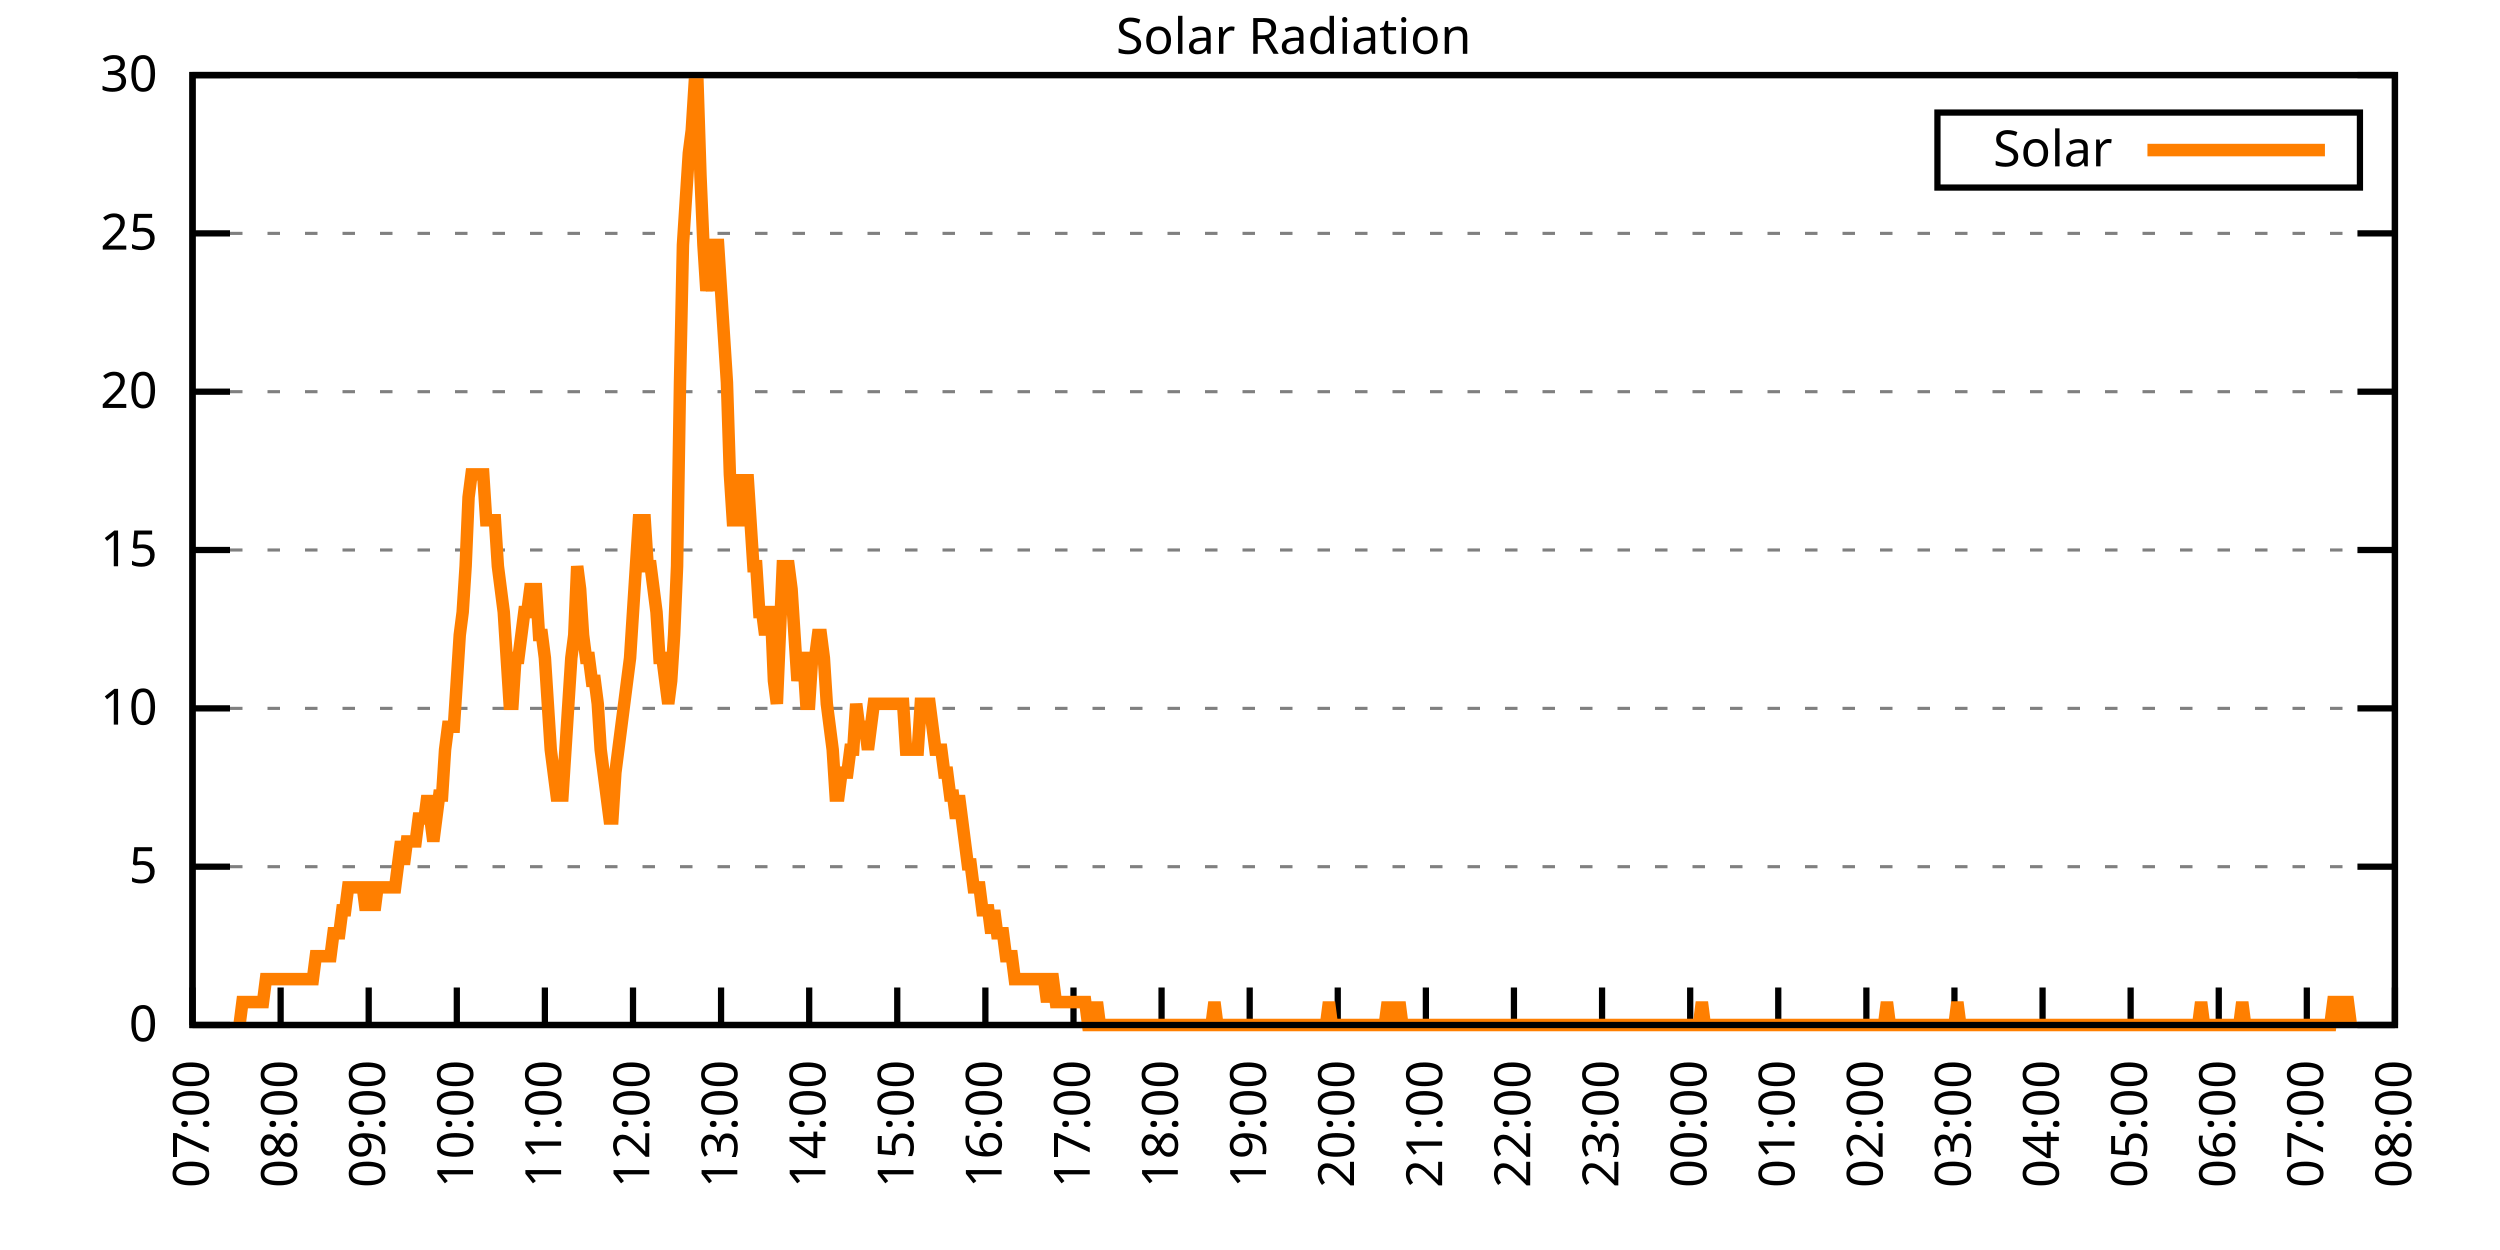
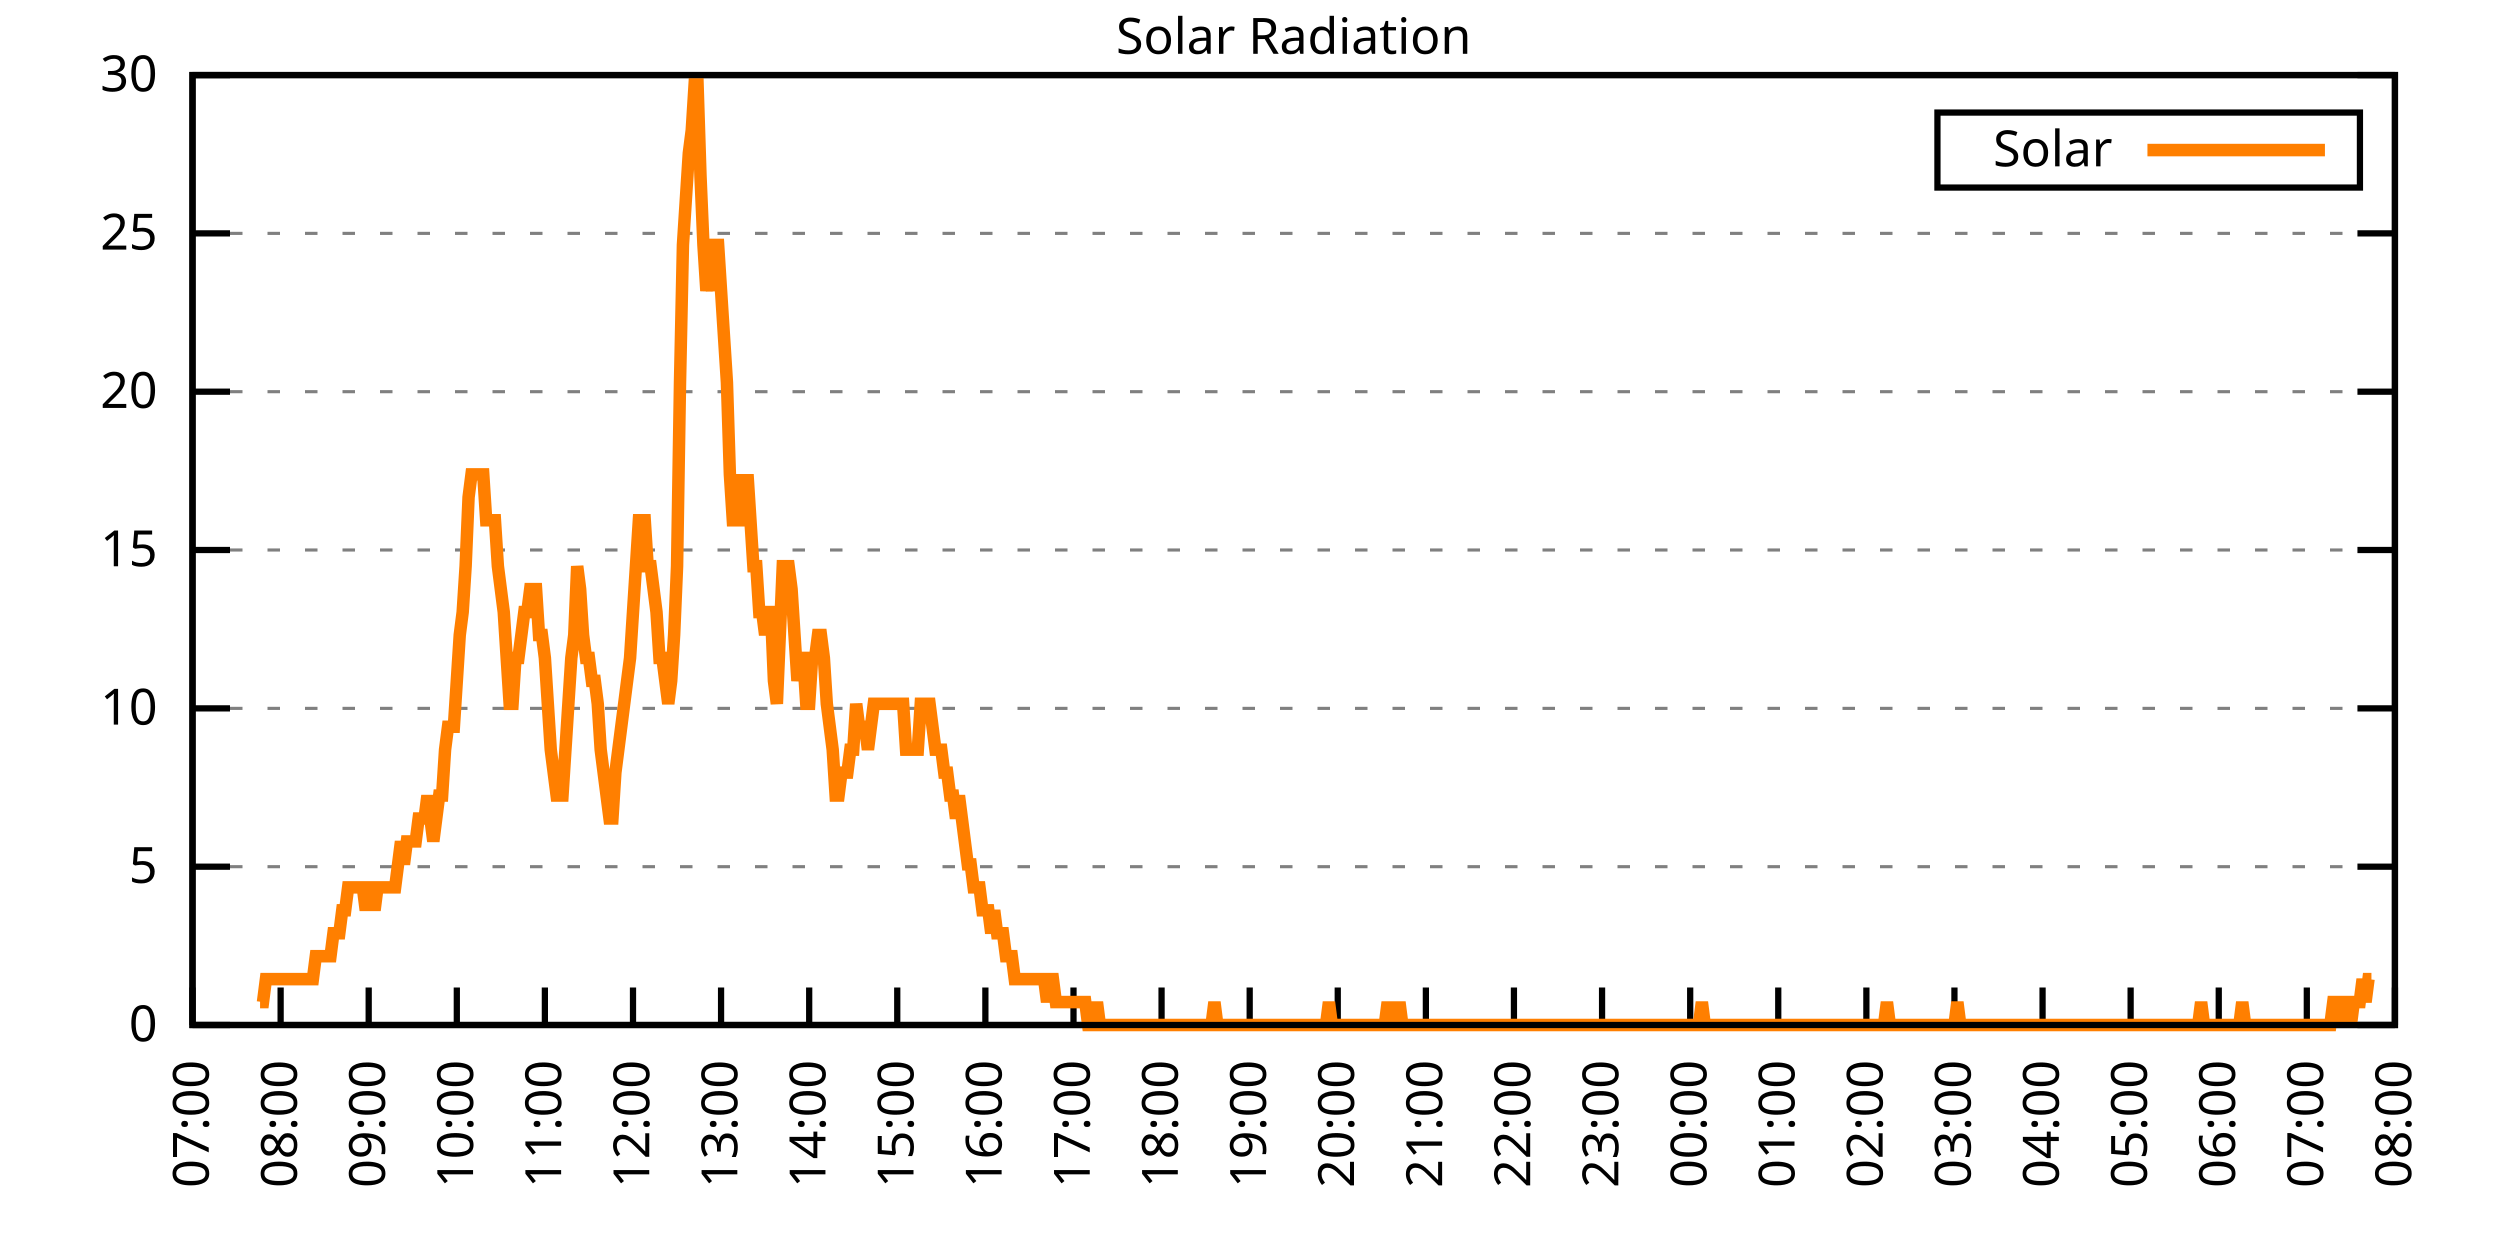
<svg xmlns="http://www.w3.org/2000/svg" xmlns:xlink="http://www.w3.org/1999/xlink" width="400" height="200" viewBox="0 0 400 200">
  <g id="gnuplot_canvas">
    <rect x="0" y="0" width="400" height="200" fill="none" />
    <defs>
      <circle id="gpDot" r="0.5" stroke-width="0.5" stroke="currentColor" />
      <path id="gpPt0" stroke-width="0.333" stroke="currentColor" d="M-1,0 h2 M0,-1 v2" />
      <path id="gpPt1" stroke-width="0.333" stroke="currentColor" d="M-1,-1 L1,1 M1,-1 L-1,1" />
      <path id="gpPt2" stroke-width="0.333" stroke="currentColor" d="M-1,0 L1,0 M0,-1 L0,1 M-1,-1 L1,1 M-1,1 L1,-1" />
      <rect id="gpPt3" stroke-width="0.333" stroke="currentColor" x="-1" y="-1" width="2" height="2" />
      <rect id="gpPt4" stroke-width="0.333" stroke="currentColor" fill="currentColor" x="-1" y="-1" width="2" height="2" />
      <circle id="gpPt5" stroke-width="0.333" stroke="currentColor" cx="0" cy="0" r="1" />
      <use xlink:href="#gpPt5" id="gpPt6" fill="currentColor" stroke="none" />
      <path id="gpPt7" stroke-width="0.333" stroke="currentColor" d="M0,-1.33 L-1.33,0.67 L1.33,0.67 z" />
      <use xlink:href="#gpPt7" id="gpPt8" fill="currentColor" stroke="none" />
      <use xlink:href="#gpPt7" id="gpPt9" stroke="currentColor" transform="rotate(180)" />
      <use xlink:href="#gpPt9" id="gpPt10" fill="currentColor" stroke="none" />
      <use xlink:href="#gpPt3" id="gpPt11" stroke="currentColor" transform="rotate(45)" />
      <use xlink:href="#gpPt11" id="gpPt12" fill="currentColor" stroke="none" />
      <path id="gpPt13" stroke-width="0.333" stroke="currentColor" d="M0,1.330 L1.265,0.411 L0.782,-1.067 L-0.782,-1.076 L-1.265,0.411 z" />
      <use xlink:href="#gpPt13" id="gpPt14" fill="currentColor" stroke="none" />
      <filter id="textbox" filterUnits="objectBoundingBox" x="0" y="0" height="1" width="1">
        <feFlood flood-color="white" flood-opacity="1" result="bgnd" />
        <feComposite in="SourceGraphic" in2="bgnd" operator="atop" />
      </filter>
      <filter id="greybox" filterUnits="objectBoundingBox" x="0" y="0" height="1" width="1">
        <feFlood flood-color="lightgrey" flood-opacity="1" result="grey" />
        <feComposite in="SourceGraphic" in2="grey" operator="atop" />
      </filter>
    </defs>
    <g fill="none" color="white" stroke="currentColor" stroke-width="1.00" stroke-linecap="butt" stroke-linejoin="miter">
</g>
    <g fill="none" color="black" stroke="currentColor" stroke-width="1.00" stroke-linecap="butt" stroke-linejoin="miter">
      <g stroke="none" shape-rendering="crispEdges">
        <polygon fill="rgb(255, 255, 255)" points="30.80,164.00 383.18,164.00 383.18,12.02 30.80,12.02 " />
      </g>
    </g>
    <g fill="none" color="black" stroke="currentColor" stroke-width="1.00" stroke-linecap="butt" stroke-linejoin="miter">
</g>
    <g fill="none" color="black" stroke="black" stroke-width="0.50" stroke-linecap="butt" stroke-linejoin="miter">
</g>
    <g fill="none" color="gray" stroke="currentColor" stroke-width="0.50" stroke-linecap="butt" stroke-linejoin="miter">
      <path stroke="gray" stroke-dasharray="2,4" class="gridline" d="M30.80,164.00 L383.19,164.00  " />
    </g>
    <g fill="none" color="gray" stroke="gray" stroke-width="1.00" stroke-linecap="butt" stroke-linejoin="miter">
</g>
    <g fill="none" color="black" stroke="currentColor" stroke-width="1.00" stroke-linecap="butt" stroke-linejoin="miter">
      <path stroke="black" d="M30.80,164.00 L36.80,164.00 M383.19,164.00 L377.19,164.00  " />
      <g transform="translate(25.20,166.60)" stroke="none" fill="black" font-family="Sans" font-size="8.00" text-anchor="end">
        <text>
          <tspan font-family="Sans"> 0</tspan>
        </text>
      </g>
    </g>
    <g fill="none" color="black" stroke="currentColor" stroke-width="1.00" stroke-linecap="butt" stroke-linejoin="miter">
</g>
    <g fill="none" color="black" stroke="black" stroke-width="0.50" stroke-linecap="butt" stroke-linejoin="miter">
</g>
    <g fill="none" color="gray" stroke="currentColor" stroke-width="0.50" stroke-linecap="butt" stroke-linejoin="miter">
      <path stroke="gray" stroke-dasharray="2,4" class="gridline" d="M30.80,138.67 L383.19,138.67  " />
    </g>
    <g fill="none" color="gray" stroke="gray" stroke-width="1.00" stroke-linecap="butt" stroke-linejoin="miter">
</g>
    <g fill="none" color="black" stroke="currentColor" stroke-width="1.00" stroke-linecap="butt" stroke-linejoin="miter">
      <path stroke="black" d="M30.80,138.67 L36.80,138.67 M383.19,138.67 L377.19,138.67  " />
      <g transform="translate(25.20,141.27)" stroke="none" fill="black" font-family="Sans" font-size="8.00" text-anchor="end">
        <text>
          <tspan font-family="Sans"> 5</tspan>
        </text>
      </g>
    </g>
    <g fill="none" color="black" stroke="currentColor" stroke-width="1.00" stroke-linecap="butt" stroke-linejoin="miter">
</g>
    <g fill="none" color="black" stroke="black" stroke-width="0.50" stroke-linecap="butt" stroke-linejoin="miter">
</g>
    <g fill="none" color="gray" stroke="currentColor" stroke-width="0.50" stroke-linecap="butt" stroke-linejoin="miter">
      <path stroke="gray" stroke-dasharray="2,4" class="gridline" d="M30.80,113.34 L383.19,113.34  " />
    </g>
    <g fill="none" color="gray" stroke="gray" stroke-width="1.00" stroke-linecap="butt" stroke-linejoin="miter">
</g>
    <g fill="none" color="black" stroke="currentColor" stroke-width="1.00" stroke-linecap="butt" stroke-linejoin="miter">
      <path stroke="black" d="M30.80,113.34 L36.80,113.34 M383.19,113.34 L377.19,113.34  " />
      <g transform="translate(25.20,115.94)" stroke="none" fill="black" font-family="Sans" font-size="8.00" text-anchor="end">
        <text>
          <tspan font-family="Sans"> 10</tspan>
        </text>
      </g>
    </g>
    <g fill="none" color="black" stroke="currentColor" stroke-width="1.00" stroke-linecap="butt" stroke-linejoin="miter">
</g>
    <g fill="none" color="black" stroke="black" stroke-width="0.50" stroke-linecap="butt" stroke-linejoin="miter">
</g>
    <g fill="none" color="gray" stroke="currentColor" stroke-width="0.50" stroke-linecap="butt" stroke-linejoin="miter">
      <path stroke="gray" stroke-dasharray="2,4" class="gridline" d="M30.80,88.00 L383.19,88.00  " />
    </g>
    <g fill="none" color="gray" stroke="gray" stroke-width="1.00" stroke-linecap="butt" stroke-linejoin="miter">
</g>
    <g fill="none" color="black" stroke="currentColor" stroke-width="1.00" stroke-linecap="butt" stroke-linejoin="miter">
      <path stroke="black" d="M30.80,88.00 L36.80,88.00 M383.19,88.00 L377.19,88.00  " />
      <g transform="translate(25.20,90.60)" stroke="none" fill="black" font-family="Sans" font-size="8.00" text-anchor="end">
        <text>
          <tspan font-family="Sans"> 15</tspan>
        </text>
      </g>
    </g>
    <g fill="none" color="black" stroke="currentColor" stroke-width="1.00" stroke-linecap="butt" stroke-linejoin="miter">
</g>
    <g fill="none" color="black" stroke="black" stroke-width="0.50" stroke-linecap="butt" stroke-linejoin="miter">
</g>
    <g fill="none" color="gray" stroke="currentColor" stroke-width="0.50" stroke-linecap="butt" stroke-linejoin="miter">
      <path stroke="gray" stroke-dasharray="2,4" class="gridline" d="M30.80,62.67 L383.19,62.67  " />
    </g>
    <g fill="none" color="gray" stroke="gray" stroke-width="1.00" stroke-linecap="butt" stroke-linejoin="miter">
</g>
    <g fill="none" color="black" stroke="currentColor" stroke-width="1.00" stroke-linecap="butt" stroke-linejoin="miter">
      <path stroke="black" d="M30.80,62.67 L36.80,62.67 M383.19,62.67 L377.19,62.67  " />
      <g transform="translate(25.20,65.27)" stroke="none" fill="black" font-family="Sans" font-size="8.00" text-anchor="end">
        <text>
          <tspan font-family="Sans"> 20</tspan>
        </text>
      </g>
    </g>
    <g fill="none" color="black" stroke="currentColor" stroke-width="1.00" stroke-linecap="butt" stroke-linejoin="miter">
</g>
    <g fill="none" color="black" stroke="black" stroke-width="0.50" stroke-linecap="butt" stroke-linejoin="miter">
</g>
    <g fill="none" color="gray" stroke="currentColor" stroke-width="0.50" stroke-linecap="butt" stroke-linejoin="miter">
      <path stroke="gray" stroke-dasharray="2,4" class="gridline" d="M30.80,37.34 L383.19,37.34  " />
    </g>
    <g fill="none" color="gray" stroke="gray" stroke-width="1.00" stroke-linecap="butt" stroke-linejoin="miter">
</g>
    <g fill="none" color="black" stroke="currentColor" stroke-width="1.00" stroke-linecap="butt" stroke-linejoin="miter">
      <path stroke="black" d="M30.80,37.34 L36.80,37.34 M383.19,37.34 L377.19,37.34  " />
      <g transform="translate(25.20,39.94)" stroke="none" fill="black" font-family="Sans" font-size="8.00" text-anchor="end">
        <text>
          <tspan font-family="Sans"> 25</tspan>
        </text>
      </g>
    </g>
    <g fill="none" color="black" stroke="currentColor" stroke-width="1.00" stroke-linecap="butt" stroke-linejoin="miter">
</g>
    <g fill="none" color="black" stroke="black" stroke-width="0.50" stroke-linecap="butt" stroke-linejoin="miter">
</g>
    <g fill="none" color="gray" stroke="currentColor" stroke-width="0.50" stroke-linecap="butt" stroke-linejoin="miter">
      <path stroke="gray" stroke-dasharray="2,4" class="gridline" d="M30.80,12.01 L383.19,12.01  " />
    </g>
    <g fill="none" color="gray" stroke="gray" stroke-width="1.00" stroke-linecap="butt" stroke-linejoin="miter">
</g>
    <g fill="none" color="black" stroke="currentColor" stroke-width="1.00" stroke-linecap="butt" stroke-linejoin="miter">
      <path stroke="black" d="M30.80,12.01 L36.80,12.01 M383.19,12.01 L377.19,12.01  " />
      <g transform="translate(25.20,14.61)" stroke="none" fill="black" font-family="Sans" font-size="8.00" text-anchor="end">
        <text>
          <tspan font-family="Sans"> 30</tspan>
        </text>
      </g>
    </g>
    <g fill="none" color="black" stroke="currentColor" stroke-width="1.00" stroke-linecap="butt" stroke-linejoin="miter">
      <path stroke="black" d="M30.80,164.00 L30.80,158.00  " />
      <g transform="translate(33.40,169.60) rotate(270.00)" stroke="none" fill="black" font-family="Sans" font-size="8.00" text-anchor="end">
        <text>
          <tspan font-family="Sans">07:00</tspan>
        </text>
      </g>
    </g>
    <g fill="none" color="black" stroke="currentColor" stroke-width="1.00" stroke-linecap="butt" stroke-linejoin="miter">
      <path stroke="black" d="M44.90,164.00 L44.90,158.00  " />
      <g transform="translate(47.50,169.60) rotate(270.00)" stroke="none" fill="black" font-family="Sans" font-size="8.00" text-anchor="end">
        <text>
          <tspan font-family="Sans">08:00</tspan>
        </text>
      </g>
    </g>
    <g fill="none" color="black" stroke="currentColor" stroke-width="1.00" stroke-linecap="butt" stroke-linejoin="miter">
      <path stroke="black" d="M58.99,164.00 L58.99,158.00  " />
      <g transform="translate(61.59,169.60) rotate(270.00)" stroke="none" fill="black" font-family="Sans" font-size="8.00" text-anchor="end">
        <text>
          <tspan font-family="Sans">09:00</tspan>
        </text>
      </g>
    </g>
    <g fill="none" color="black" stroke="currentColor" stroke-width="1.00" stroke-linecap="butt" stroke-linejoin="miter">
      <path stroke="black" d="M73.09,164.00 L73.09,158.00  " />
      <g transform="translate(75.69,169.60) rotate(270.00)" stroke="none" fill="black" font-family="Sans" font-size="8.00" text-anchor="end">
        <text>
          <tspan font-family="Sans">10:00</tspan>
        </text>
      </g>
    </g>
    <g fill="none" color="black" stroke="currentColor" stroke-width="1.00" stroke-linecap="butt" stroke-linejoin="miter">
      <path stroke="black" d="M87.18,164.00 L87.18,158.00  " />
      <g transform="translate(89.78,169.60) rotate(270.00)" stroke="none" fill="black" font-family="Sans" font-size="8.00" text-anchor="end">
        <text>
          <tspan font-family="Sans">11:00</tspan>
        </text>
      </g>
    </g>
    <g fill="none" color="black" stroke="currentColor" stroke-width="1.00" stroke-linecap="butt" stroke-linejoin="miter">
      <path stroke="black" d="M101.28,164.00 L101.28,158.00  " />
      <g transform="translate(103.88,169.60) rotate(270.00)" stroke="none" fill="black" font-family="Sans" font-size="8.00" text-anchor="end">
        <text>
          <tspan font-family="Sans">12:00</tspan>
        </text>
      </g>
    </g>
    <g fill="none" color="black" stroke="currentColor" stroke-width="1.00" stroke-linecap="butt" stroke-linejoin="miter">
      <path stroke="black" d="M115.37,164.00 L115.37,158.00  " />
      <g transform="translate(117.97,169.60) rotate(270.00)" stroke="none" fill="black" font-family="Sans" font-size="8.00" text-anchor="end">
        <text>
          <tspan font-family="Sans">13:00</tspan>
        </text>
      </g>
    </g>
    <g fill="none" color="black" stroke="currentColor" stroke-width="1.00" stroke-linecap="butt" stroke-linejoin="miter">
      <path stroke="black" d="M129.47,164.00 L129.47,158.00  " />
      <g transform="translate(132.07,169.60) rotate(270.00)" stroke="none" fill="black" font-family="Sans" font-size="8.00" text-anchor="end">
        <text>
          <tspan font-family="Sans">14:00</tspan>
        </text>
      </g>
    </g>
    <g fill="none" color="black" stroke="currentColor" stroke-width="1.00" stroke-linecap="butt" stroke-linejoin="miter">
      <path stroke="black" d="M143.56,164.00 L143.56,158.00  " />
      <g transform="translate(146.16,169.60) rotate(270.00)" stroke="none" fill="black" font-family="Sans" font-size="8.00" text-anchor="end">
        <text>
          <tspan font-family="Sans">15:00</tspan>
        </text>
      </g>
    </g>
    <g fill="none" color="black" stroke="currentColor" stroke-width="1.00" stroke-linecap="butt" stroke-linejoin="miter">
      <path stroke="black" d="M157.66,164.00 L157.66,158.00  " />
      <g transform="translate(160.26,169.60) rotate(270.00)" stroke="none" fill="black" font-family="Sans" font-size="8.00" text-anchor="end">
        <text>
          <tspan font-family="Sans">16:00</tspan>
        </text>
      </g>
    </g>
    <g fill="none" color="black" stroke="currentColor" stroke-width="1.00" stroke-linecap="butt" stroke-linejoin="miter">
      <path stroke="black" d="M171.76,164.00 L171.76,158.00  " />
      <g transform="translate(174.36,169.60) rotate(270.00)" stroke="none" fill="black" font-family="Sans" font-size="8.00" text-anchor="end">
        <text>
          <tspan font-family="Sans">17:00</tspan>
        </text>
      </g>
    </g>
    <g fill="none" color="black" stroke="currentColor" stroke-width="1.00" stroke-linecap="butt" stroke-linejoin="miter">
      <path stroke="black" d="M185.85,164.00 L185.85,158.00  " />
      <g transform="translate(188.45,169.60) rotate(270.00)" stroke="none" fill="black" font-family="Sans" font-size="8.00" text-anchor="end">
        <text>
          <tspan font-family="Sans">18:00</tspan>
        </text>
      </g>
    </g>
    <g fill="none" color="black" stroke="currentColor" stroke-width="1.00" stroke-linecap="butt" stroke-linejoin="miter">
      <path stroke="black" d="M199.95,164.00 L199.95,158.00  " />
      <g transform="translate(202.55,169.60) rotate(270.00)" stroke="none" fill="black" font-family="Sans" font-size="8.00" text-anchor="end">
        <text>
          <tspan font-family="Sans">19:00</tspan>
        </text>
      </g>
    </g>
    <g fill="none" color="black" stroke="currentColor" stroke-width="1.00" stroke-linecap="butt" stroke-linejoin="miter">
      <path stroke="black" d="M214.04,164.00 L214.04,158.00  " />
      <g transform="translate(216.64,169.60) rotate(270.00)" stroke="none" fill="black" font-family="Sans" font-size="8.00" text-anchor="end">
        <text>
          <tspan font-family="Sans">20:00</tspan>
        </text>
      </g>
    </g>
    <g fill="none" color="black" stroke="currentColor" stroke-width="1.00" stroke-linecap="butt" stroke-linejoin="miter">
      <path stroke="black" d="M228.14,164.00 L228.14,158.00  " />
      <g transform="translate(230.74,169.60) rotate(270.00)" stroke="none" fill="black" font-family="Sans" font-size="8.00" text-anchor="end">
        <text>
          <tspan font-family="Sans">21:00</tspan>
        </text>
      </g>
    </g>
    <g fill="none" color="black" stroke="currentColor" stroke-width="1.00" stroke-linecap="butt" stroke-linejoin="miter">
      <path stroke="black" d="M242.23,164.00 L242.23,158.00  " />
      <g transform="translate(244.83,169.60) rotate(270.00)" stroke="none" fill="black" font-family="Sans" font-size="8.00" text-anchor="end">
        <text>
          <tspan font-family="Sans">22:00</tspan>
        </text>
      </g>
    </g>
    <g fill="none" color="black" stroke="currentColor" stroke-width="1.00" stroke-linecap="butt" stroke-linejoin="miter">
      <path stroke="black" d="M256.33,164.00 L256.33,158.00  " />
      <g transform="translate(258.93,169.60) rotate(270.00)" stroke="none" fill="black" font-family="Sans" font-size="8.00" text-anchor="end">
        <text>
          <tspan font-family="Sans">23:00</tspan>
        </text>
      </g>
    </g>
    <g fill="none" color="black" stroke="currentColor" stroke-width="1.00" stroke-linecap="butt" stroke-linejoin="miter">
      <path stroke="black" d="M270.43,164.00 L270.43,158.00  " />
      <g transform="translate(273.03,169.60) rotate(270.00)" stroke="none" fill="black" font-family="Sans" font-size="8.00" text-anchor="end">
        <text>
          <tspan font-family="Sans">00:00</tspan>
        </text>
      </g>
    </g>
    <g fill="none" color="black" stroke="currentColor" stroke-width="1.00" stroke-linecap="butt" stroke-linejoin="miter">
      <path stroke="black" d="M284.52,164.00 L284.52,158.00  " />
      <g transform="translate(287.12,169.60) rotate(270.00)" stroke="none" fill="black" font-family="Sans" font-size="8.00" text-anchor="end">
        <text>
          <tspan font-family="Sans">01:00</tspan>
        </text>
      </g>
    </g>
    <g fill="none" color="black" stroke="currentColor" stroke-width="1.00" stroke-linecap="butt" stroke-linejoin="miter">
      <path stroke="black" d="M298.62,164.00 L298.62,158.00  " />
      <g transform="translate(301.22,169.60) rotate(270.00)" stroke="none" fill="black" font-family="Sans" font-size="8.00" text-anchor="end">
        <text>
          <tspan font-family="Sans">02:00</tspan>
        </text>
      </g>
    </g>
    <g fill="none" color="black" stroke="currentColor" stroke-width="1.00" stroke-linecap="butt" stroke-linejoin="miter">
      <path stroke="black" d="M312.71,164.00 L312.71,158.00  " />
      <g transform="translate(315.31,169.60) rotate(270.00)" stroke="none" fill="black" font-family="Sans" font-size="8.00" text-anchor="end">
        <text>
          <tspan font-family="Sans">03:00</tspan>
        </text>
      </g>
    </g>
    <g fill="none" color="black" stroke="currentColor" stroke-width="1.00" stroke-linecap="butt" stroke-linejoin="miter">
      <path stroke="black" d="M326.81,164.00 L326.81,158.00  " />
      <g transform="translate(329.41,169.60) rotate(270.00)" stroke="none" fill="black" font-family="Sans" font-size="8.00" text-anchor="end">
        <text>
          <tspan font-family="Sans">04:00</tspan>
        </text>
      </g>
    </g>
    <g fill="none" color="black" stroke="currentColor" stroke-width="1.00" stroke-linecap="butt" stroke-linejoin="miter">
      <path stroke="black" d="M340.90,164.00 L340.90,158.00  " />
      <g transform="translate(343.50,169.60) rotate(270.00)" stroke="none" fill="black" font-family="Sans" font-size="8.00" text-anchor="end">
        <text>
          <tspan font-family="Sans">05:00</tspan>
        </text>
      </g>
    </g>
    <g fill="none" color="black" stroke="currentColor" stroke-width="1.00" stroke-linecap="butt" stroke-linejoin="miter">
      <path stroke="black" d="M355.00,164.00 L355.00,158.00  " />
      <g transform="translate(357.60,169.60) rotate(270.00)" stroke="none" fill="black" font-family="Sans" font-size="8.00" text-anchor="end">
        <text>
          <tspan font-family="Sans">06:00</tspan>
        </text>
      </g>
    </g>
    <g fill="none" color="black" stroke="currentColor" stroke-width="1.00" stroke-linecap="butt" stroke-linejoin="miter">
      <path stroke="black" d="M369.09,164.00 L369.09,158.00  " />
      <g transform="translate(371.69,169.60) rotate(270.00)" stroke="none" fill="black" font-family="Sans" font-size="8.00" text-anchor="end">
        <text>
          <tspan font-family="Sans">07:00</tspan>
        </text>
      </g>
    </g>
    <g fill="none" color="black" stroke="currentColor" stroke-width="1.00" stroke-linecap="butt" stroke-linejoin="miter">
      <path stroke="black" d="M383.19,164.00 L383.19,158.00  " />
      <g transform="translate(385.79,169.60) rotate(270.00)" stroke="none" fill="black" font-family="Sans" font-size="8.00" text-anchor="end">
        <text>
          <tspan font-family="Sans">08:00</tspan>
        </text>
      </g>
    </g>
    <g fill="none" color="black" stroke="currentColor" stroke-width="1.00" stroke-linecap="butt" stroke-linejoin="miter">
</g>
    <g fill="none" color="black" stroke="currentColor" stroke-width="1.00" stroke-linecap="butt" stroke-linejoin="miter">
      <path stroke="black" d="M30.80,12.01 L30.80,164.00 L383.19,164.00 L383.19,12.01 L30.80,12.01 Z  " />
    </g>
    <g fill="none" color="black" stroke="currentColor" stroke-width="1.00" stroke-linecap="butt" stroke-linejoin="miter">
</g>
    <g fill="none" color="black" stroke="currentColor" stroke-width="1.00" stroke-linecap="butt" stroke-linejoin="miter">
      <path stroke="black" d="M309.99,30.01 L309.99,18.01 L377.59,18.01 L377.59,30.01 L309.99,30.01 Z  " />
    </g>
    <g id="Solar_Radiation_plot_1">
      <g fill="none" color="white" stroke="black" stroke-width="2.00" stroke-linecap="butt" stroke-linejoin="miter">
</g>
      <g fill="none" color="black" stroke="currentColor" stroke-width="2.00" stroke-linecap="butt" stroke-linejoin="miter">
        <g transform="translate(337.99,26.61)" stroke="none" fill="black" font-family="Sans" font-size="8.00" text-anchor="end">
          <text>
            <tspan font-family="Sans">Solar</tspan>
          </text>
        </g>
      </g>
      <g fill="none" color="black" stroke="currentColor" stroke-width="2.00" stroke-linecap="butt" stroke-linejoin="miter">
-         <path stroke="rgb(255, 127,   0)" d="M343.59,24.01 L371.99,24.01 M38.32,164.00 L38.79,160.33 L39.26,160.33 L39.73,160.33 L40.20,160.33 L40.67,160.33   L41.14,160.33 L41.61,160.33 L42.08,160.33 L42.55,156.66 L43.02,156.66 L43.49,156.66 L43.96,156.66 L44.43,156.66   L44.90,156.66 L45.37,156.66 L45.84,156.66 L46.31,156.66 L46.78,156.66 L47.24,156.66 L47.71,156.66 L48.18,156.66   L48.65,156.66 L49.12,156.66 L49.59,156.66 L50.06,156.66 L50.53,152.99 L51.00,152.99 L51.47,152.99 L51.94,152.99   L52.41,152.99 L52.88,152.99 L53.35,149.32 L53.82,149.32 L54.29,149.32 L54.76,145.65 L55.23,145.65 L55.70,141.98   L56.17,141.98 L56.64,141.98 L57.11,141.98 L57.58,141.98 L58.05,141.98 L58.52,145.65 L58.99,141.98 L59.46,141.98   L59.93,145.65 L60.40,141.98 L60.87,141.98 L61.34,141.98 L61.81,141.98 L62.28,141.98 L62.75,141.98 L63.22,141.98   L63.69,138.30 L64.16,134.63 L64.63,138.30 L65.10,134.63 L65.57,134.63 L66.04,134.63 L66.51,134.63 L66.98,130.96   L67.45,130.96 L67.92,130.96 L68.39,127.29 L68.86,130.96 L69.33,134.63 L69.80,130.96 L70.27,127.29 L70.74,127.29   L71.21,119.95 L71.68,116.28 L72.15,116.28 L72.62,116.28 L73.09,108.94 L73.56,101.60 L74.03,97.93 L74.50,90.59   L74.97,79.57 L75.44,75.90 L75.91,75.90 L76.38,75.90 L76.85,75.90 L77.32,75.90 L77.79,83.24 L78.26,83.24   L78.73,83.24 L79.19,83.24 L79.66,90.59 L80.13,94.26 L80.60,97.93 L81.07,105.27 L81.54,112.61 L82.01,112.61   L82.48,105.27 L82.95,105.27 L83.42,101.60 L83.89,97.93 L84.36,97.93 L84.83,94.26 L85.30,94.26 L85.77,94.26   L86.24,101.60 L86.71,101.60 L87.18,105.27 L87.65,112.61 L88.12,119.95 L88.59,123.62 L89.06,127.29 L89.53,127.29   L90.00,127.29 L90.47,119.95 L90.94,112.61 L91.41,105.27 L91.88,101.60 L92.35,90.59 L92.82,94.26 L93.29,101.60   L93.76,105.27 L94.23,105.27 L94.70,108.94 L95.17,108.94 L95.64,112.61 L96.11,119.95 L96.58,123.62 L97.05,127.29   L97.52,130.96 L97.99,130.96 L98.46,123.62 L98.93,119.95 L99.40,116.28 L99.87,112.61 L100.34,108.94 L100.81,105.27   L101.28,97.93 L101.75,90.59 L102.22,83.24 L102.69,83.24 L103.16,83.24 L103.63,90.59 L104.10,90.59 L104.57,94.26   L105.04,97.93 L105.51,105.27 L105.98,105.27 L106.45,108.94 L106.92,112.61 L107.39,108.94 L107.86,101.60 L108.33,90.59   L108.80,61.22 L109.27,39.19 L109.74,31.85 L110.21,24.51 L110.68,20.84 L111.14,13.50 L111.61,13.50 L112.08,28.18   L112.55,39.19 L113.02,46.54 L113.49,42.87 L113.96,46.54 L114.43,39.19 L114.90,39.19 L115.37,46.54 L115.84,53.88   L116.31,61.22 L116.78,75.90 L117.25,83.24 L117.72,83.24 L118.19,83.24 L118.66,75.90 L119.13,83.24 L119.60,75.90   L120.07,83.24 L120.54,90.59 L121.01,90.59 L121.48,97.93 L121.95,97.93 L122.42,101.60 L122.89,97.93 L123.36,97.93   L123.83,108.94 L124.30,112.61 L124.77,101.60 L125.24,90.59 L125.71,90.59 L126.18,90.59 L126.65,94.26 L127.12,101.60   L127.59,108.94 L128.06,105.27 L128.53,105.27 L129.00,112.61 L129.47,112.61 L129.94,105.27 L130.41,105.27 L130.88,101.60   L131.35,101.60 L131.82,105.27 L132.29,112.61 L132.76,116.28 L133.23,119.95 L133.70,127.29 L134.17,127.29 L134.64,123.62   L135.11,123.62 L135.58,123.62 L136.05,119.95 L136.52,119.95 L136.99,112.61 L137.46,116.28 L137.93,116.28 L138.40,116.28   L138.87,119.95 L139.34,116.28 L139.81,112.61 L140.28,112.61 L140.75,112.61 L141.22,112.61 L141.69,112.61 L142.16,112.61   L142.63,112.61 L143.09,112.61 L143.56,112.61 L144.03,112.61 L144.50,112.61 L144.97,119.95 L145.44,119.95 L145.91,119.95   L146.38,119.95 L146.85,119.95 L147.32,112.61 L147.79,112.61 L148.26,112.61 L148.73,112.61 L149.20,116.28 L149.67,119.95   L150.14,119.95 L150.61,119.95 L151.08,123.62 L151.55,123.62 L152.02,127.29 L152.49,127.29 L152.96,130.96 L153.43,127.29   L153.90,130.96 L154.37,134.63 L154.84,138.30 L155.31,138.30 L155.78,141.98 L156.25,141.98 L156.72,141.98 L157.19,145.65   L157.66,145.65 L158.13,145.65 L158.60,149.32 L159.07,145.65 L159.54,149.32 L160.01,149.32 L160.48,149.32 L160.95,152.99   L161.42,152.99 L161.89,152.99 L162.36,156.66 L162.83,156.66 L163.30,156.66 L163.77,156.66 L164.24,156.66 L164.71,156.66   L165.18,156.66 L165.65,156.66 L166.12,156.66 L166.59,156.66 L167.06,156.66 L167.53,160.33 L168.00,156.66 L168.47,156.66   L168.94,160.33 L169.41,160.33 L169.88,160.33 L170.35,160.33 L170.82,160.33 L171.29,160.33 L171.76,160.33 L172.23,160.33   L172.70,160.33 L173.17,160.33 L173.64,160.33 L174.11,164.00 L174.58,164.00 L175.04,164.00 L175.51,160.33 L175.98,164.00   L176.45,164.00 L176.92,164.00 L177.39,164.00 L177.86,164.00 L178.33,164.00 L178.80,164.00 L179.27,164.00 L179.74,164.00   L180.21,164.00 L180.68,164.00 L181.15,164.00 L181.62,164.00 L182.09,164.00 L182.56,164.00 L183.03,164.00 L183.50,164.00   L183.97,164.00 L184.44,164.00 L184.91,164.00 L185.38,164.00 L185.85,164.00 L186.32,164.00 L186.79,164.00 L187.26,164.00   L187.73,164.00 L188.20,164.00 L188.67,164.00 L189.14,164.00 L189.61,164.00 L190.08,164.00 L190.55,164.00 L191.02,164.00   L191.49,164.00 L191.96,164.00 L192.43,164.00 L192.90,164.00 L193.37,164.00 L193.84,164.00 L194.31,160.33 L194.78,164.00   L195.25,164.00 L195.72,164.00 L196.19,164.00 L196.66,164.00 L197.13,164.00 L197.60,164.00 L198.07,164.00 L198.54,164.00   L199.01,164.00 L199.48,164.00 L199.95,164.00 L200.42,164.00 L200.89,164.00 L201.36,164.00 L201.83,164.00 L202.30,164.00   L202.77,164.00 L203.24,164.00 L203.71,164.00 L204.18,164.00 L204.65,164.00 L205.12,164.00 L205.59,164.00 L206.06,164.00   L206.53,164.00 L207.00,164.00 L207.46,164.00 L207.93,164.00 L208.40,164.00 L208.87,164.00 L209.34,164.00 L209.81,164.00   L210.28,164.00 L210.75,164.00 L211.22,164.00 L211.69,164.00 L212.16,164.00 L212.63,160.33 L213.10,164.00 L213.57,164.00   L214.04,164.00 L214.51,164.00 L214.98,164.00 L215.45,164.00 L215.92,164.00 L216.39,164.00 L216.86,164.00 L217.33,164.00   L217.80,164.00 L218.27,164.00 L218.74,164.00 L219.21,164.00 L219.68,164.00 L220.15,164.00 L220.62,164.00 L221.09,164.00   L221.56,164.00 L222.03,160.33 L222.50,164.00 L222.97,164.00 L223.44,164.00 L223.91,160.33 L224.38,164.00 L224.85,164.00   L225.32,164.00 L225.79,164.00 L226.26,164.00 L226.73,164.00 L227.20,164.00 L227.67,164.00 L228.14,164.00 L228.61,164.00   L229.08,164.00 L229.55,164.00 L230.02,164.00 L230.49,164.00 L230.96,164.00 L231.43,164.00 L231.90,164.00 L232.37,164.00   L232.84,164.00 L233.31,164.00 L233.78,164.00 L234.25,164.00 L234.72,164.00 L235.19,164.00 L235.66,164.00 L236.13,164.00   L236.60,164.00 L237.07,164.00 L237.54,164.00 L238.01,164.00 L238.48,164.00 L238.95,164.00 L239.41,164.00 L239.88,164.00   L240.35,164.00 L240.82,164.00 L241.29,164.00 L241.76,164.00 L242.23,164.00 L242.70,164.00 L243.17,164.00 L243.64,164.00   L244.11,164.00 L244.58,164.00 L245.05,164.00 L245.52,164.00 L245.99,164.00 L246.46,164.00 L246.93,164.00 L247.40,164.00   L247.87,164.00 L248.34,164.00 L248.81,164.00 L249.28,164.00 L249.75,164.00 L250.22,164.00 L250.69,164.00 L251.16,164.00   L251.63,164.00 L252.10,164.00 L252.57,164.00 L253.04,164.00 L253.51,164.00 L253.98,164.00 L254.45,164.00 L254.92,164.00   L255.39,164.00 L255.86,164.00 L256.33,164.00 L256.80,164.00 L257.27,164.00 L257.74,164.00 L258.21,164.00 L258.68,164.00   L259.15,164.00 L259.62,164.00 L260.09,164.00 L260.56,164.00 L261.03,164.00 L261.50,164.00 L261.97,164.00 L262.44,164.00   L262.91,164.00 L263.38,164.00 L263.85,164.00 L264.32,164.00 L264.79,164.00 L265.26,164.00 L265.73,164.00 L266.20,164.00   L266.67,164.00 L267.14,164.00 L267.61,164.00 L268.08,164.00 L268.55,164.00 L269.02,164.00 L269.49,164.00 L269.96,164.00   L270.43,164.00 L270.90,164.00 L271.36,164.00 L271.83,164.00 L272.30,160.33 L272.77,164.00 L273.24,164.00 L273.71,164.00   L274.18,164.00 L274.65,164.00 L275.12,164.00 L275.59,164.00 L276.06,164.00 L276.53,164.00 L277.00,164.00 L277.47,164.00   L277.94,164.00 L278.41,164.00 L278.88,164.00 L279.35,164.00 L279.82,164.00 L280.29,164.00 L280.76,164.00 L281.23,164.00   L281.70,164.00 L282.17,164.00 L282.64,164.00 L283.11,164.00 L283.58,164.00 L284.05,164.00 L284.52,164.00 L284.99,164.00   L285.46,164.00 L285.93,164.00 L286.40,164.00 L286.87,164.00 L287.34,164.00 L287.81,164.00 L288.28,164.00 L288.75,164.00   L289.22,164.00 L289.69,164.00 L290.16,164.00 L290.63,164.00 L291.10,164.00 L291.57,164.00 L292.04,164.00 L292.51,164.00   L292.98,164.00 L293.45,164.00 L293.92,164.00 L294.39,164.00 L294.86,164.00 L295.33,164.00 L295.80,164.00 L296.27,164.00   L296.74,164.00 L297.21,164.00 L297.68,164.00 L298.15,164.00 L298.62,164.00 L299.09,164.00 L299.56,164.00 L300.03,164.00   L300.50,164.00 L300.97,164.00 L301.44,164.00 L301.91,160.33 L302.38,164.00 L302.85,164.00 L303.31,164.00 L303.78,164.00   L304.25,164.00 L304.72,164.00 L305.19,164.00 L305.66,164.00 L306.13,164.00 L306.60,164.00 L307.07,164.00 L307.54,164.00   L308.01,164.00 L308.48,164.00 L308.95,164.00 L309.42,164.00 L309.89,164.00 L310.36,164.00 L310.83,164.00 L311.30,164.00   L311.77,164.00 L312.24,164.00 L312.71,164.00 L313.18,160.33 L313.65,164.00 L314.12,164.00 L314.59,164.00 L315.06,164.00   L315.53,164.00 L316.00,164.00 L316.47,164.00 L316.94,164.00 L317.41,164.00 L317.88,164.00 L318.35,164.00 L318.82,164.00   L319.29,164.00 L319.76,164.00 L320.23,164.00 L320.70,164.00 L321.17,164.00 L321.64,164.00 L322.11,164.00 L322.58,164.00   L323.05,164.00 L323.52,164.00 L323.99,164.00 L324.46,164.00 L324.93,164.00 L325.40,164.00 L325.87,164.00 L326.34,164.00   L326.81,164.00 L327.28,164.00 L327.75,164.00 L328.22,164.00 L328.69,164.00 L329.16,164.00 L329.63,164.00 L330.10,164.00   L330.57,164.00 L331.04,164.00 L331.51,164.00 L331.98,164.00 L332.45,164.00 L332.92,164.00 L333.39,164.00 L333.86,164.00   L334.33,164.00 L334.80,164.00 L335.26,164.00 L335.73,164.00 L336.20,164.00 L336.67,164.00 L337.14,164.00 L337.61,164.00   L338.08,164.00 L338.55,164.00 L339.02,164.00 L339.49,164.00 L339.96,164.00 L340.43,164.00 L340.90,164.00 L341.37,164.00   L341.84,164.00 L342.31,164.00 L342.78,164.00 L343.25,164.00 L343.72,164.00 L344.19,164.00 L344.66,164.00 L345.13,164.00   L345.60,164.00 L346.07,164.00 L346.54,164.00 L347.01,164.00 L347.48,164.00 L347.95,164.00 L348.42,164.00 L348.89,164.00   L349.36,164.00 L349.83,164.00 L350.30,164.00 L350.77,164.00 L351.24,164.00 L351.71,164.00 L352.18,160.33 L352.65,164.00   L353.12,164.00 L353.59,164.00 L354.06,164.00 L354.53,164.00 L355.00,164.00 L355.47,164.00 L355.94,164.00 L356.41,164.00   L356.88,164.00 L357.35,164.00 L357.82,164.00 L358.29,164.00 L358.76,160.33 L359.23,164.00 L359.70,164.00 L360.17,164.00   L360.64,164.00 L361.11,164.00 L361.58,164.00 L362.05,164.00 L362.52,164.00 L362.99,164.00 L363.46,164.00 L363.93,164.00   L364.40,164.00 L364.87,164.00 L365.34,164.00 L365.81,164.00 L366.28,164.00 L366.75,164.00 L367.21,164.00 L367.68,164.00   L368.15,164.00 L368.62,164.00 L369.09,164.00 L369.56,164.00 L370.03,164.00 L370.50,164.00 L370.97,164.00 L371.44,164.00   L371.91,164.00 L372.38,164.00 L372.85,164.00 L373.32,160.33 L373.79,160.33 L374.26,164.00 L374.73,160.33 L375.20,160.33   L375.67,160.33 L376.14,164.00  " />
+         <path stroke="rgb(255, 127,   0)" d="M343.59,24.01 L371.99,24.01 M41.61,160.33 L42.08,160.33 L42.55,156.66 L43.02,156.66 L43.49,156.66 L43.96,156.66   L44.43,156.66 L44.90,156.66 L45.37,156.66 L45.84,156.66 L46.31,156.66 L46.78,156.66 L47.24,156.66 L47.71,156.66   L48.18,156.66 L48.65,156.66 L49.12,156.66 L49.59,156.66 L50.06,156.66 L50.53,152.99 L51.00,152.99 L51.47,152.99   L51.94,152.99 L52.41,152.99 L52.88,152.99 L53.35,149.32 L53.82,149.32 L54.29,149.32 L54.76,145.65 L55.23,145.65   L55.70,141.98 L56.17,141.98 L56.64,141.98 L57.11,141.98 L57.58,141.98 L58.05,141.98 L58.52,145.65 L58.99,141.98   L59.46,141.98 L59.93,145.65 L60.40,141.98 L60.87,141.98 L61.34,141.98 L61.81,141.98 L62.28,141.98 L62.75,141.98   L63.22,141.98 L63.69,138.30 L64.16,134.63 L64.63,138.30 L65.10,134.63 L65.57,134.63 L66.04,134.63 L66.51,134.63   L66.98,130.96 L67.45,130.96 L67.92,130.96 L68.39,127.29 L68.86,130.96 L69.33,134.63 L69.80,130.96 L70.27,127.29   L70.74,127.29 L71.21,119.95 L71.68,116.28 L72.15,116.28 L72.62,116.28 L73.09,108.94 L73.56,101.60 L74.03,97.93   L74.50,90.59 L74.97,79.57 L75.44,75.90 L75.91,75.90 L76.38,75.90 L76.85,75.90 L77.32,75.90 L77.79,83.24   L78.26,83.24 L78.73,83.24 L79.19,83.24 L79.66,90.59 L80.13,94.26 L80.60,97.93 L81.07,105.27 L81.54,112.61   L82.01,112.61 L82.48,105.27 L82.95,105.27 L83.42,101.60 L83.89,97.93 L84.36,97.93 L84.83,94.26 L85.30,94.26   L85.77,94.26 L86.24,101.60 L86.71,101.60 L87.18,105.27 L87.65,112.61 L88.12,119.95 L88.59,123.62 L89.06,127.29   L89.53,127.29 L90.00,127.29 L90.47,119.95 L90.94,112.61 L91.41,105.27 L91.88,101.60 L92.35,90.59 L92.82,94.26   L93.29,101.60 L93.76,105.27 L94.23,105.27 L94.70,108.94 L95.17,108.94 L95.64,112.61 L96.11,119.95 L96.58,123.62   L97.05,127.29 L97.52,130.96 L97.99,130.96 L98.46,123.62 L98.93,119.95 L99.40,116.28 L99.87,112.61 L100.34,108.94   L100.81,105.27 L101.28,97.93 L101.75,90.59 L102.22,83.24 L102.69,83.24 L103.16,83.24 L103.63,90.59 L104.10,90.59   L104.57,94.26 L105.04,97.93 L105.51,105.27 L105.98,105.27 L106.45,108.94 L106.92,112.61 L107.39,108.94 L107.86,101.60   L108.33,90.59 L108.80,61.22 L109.27,39.19 L109.74,31.85 L110.21,24.51 L110.68,20.84 L111.14,13.50 L111.61,13.50   L112.08,28.18 L112.55,39.19 L113.02,46.54 L113.49,42.87 L113.96,46.54 L114.43,39.19 L114.90,39.19 L115.37,46.54   L115.84,53.88 L116.31,61.22 L116.78,75.90 L117.25,83.24 L117.72,83.24 L118.19,83.24 L118.66,75.90 L119.13,83.24   L119.60,75.90 L120.07,83.24 L120.54,90.59 L121.01,90.59 L121.48,97.93 L121.95,97.93 L122.42,101.60 L122.89,97.93   L123.36,97.93 L123.83,108.94 L124.30,112.61 L124.77,101.60 L125.24,90.59 L125.71,90.59 L126.18,90.59 L126.65,94.26   L127.12,101.60 L127.59,108.94 L128.06,105.27 L128.53,105.27 L129.00,112.61 L129.47,112.61 L129.94,105.27 L130.41,105.27   L130.88,101.60 L131.35,101.60 L131.82,105.27 L132.29,112.61 L132.76,116.28 L133.23,119.95 L133.70,127.29 L134.17,127.29   L134.64,123.62 L135.11,123.62 L135.58,123.62 L136.05,119.95 L136.52,119.95 L136.99,112.61 L137.46,116.28 L137.93,116.28   L138.40,116.28 L138.87,119.95 L139.34,116.28 L139.81,112.61 L140.28,112.61 L140.75,112.61 L141.22,112.61 L141.69,112.61   L142.16,112.61 L142.63,112.61 L143.09,112.61 L143.56,112.61 L144.03,112.61 L144.50,112.61 L144.97,119.95 L145.44,119.95   L145.91,119.95 L146.38,119.95 L146.85,119.95 L147.32,112.61 L147.79,112.61 L148.26,112.61 L148.73,112.61 L149.20,116.28   L149.67,119.95 L150.14,119.95 L150.61,119.95 L151.08,123.62 L151.55,123.62 L152.02,127.29 L152.49,127.29 L152.96,130.96   L153.43,127.29 L153.90,130.96 L154.37,134.63 L154.84,138.30 L155.31,138.30 L155.78,141.98 L156.25,141.98 L156.72,141.98   L157.19,145.65 L157.66,145.65 L158.13,145.65 L158.60,149.32 L159.07,145.65 L159.54,149.32 L160.01,149.32 L160.48,149.32   L160.95,152.99 L161.42,152.99 L161.89,152.99 L162.36,156.66 L162.83,156.66 L163.30,156.66 L163.77,156.66 L164.24,156.66   L164.71,156.66 L165.18,156.66 L165.65,156.66 L166.12,156.66 L166.59,156.66 L167.06,156.66 L167.53,160.33 L168.00,156.66   L168.47,156.66 L168.94,160.33 L169.41,160.33 L169.88,160.33 L170.35,160.33 L170.82,160.33 L171.29,160.33 L171.76,160.33   L172.23,160.33 L172.70,160.33 L173.17,160.33 L173.64,160.33 L174.11,164.00 L174.58,164.00 L175.04,164.00 L175.51,160.33   L175.98,164.00 L176.45,164.00 L176.92,164.00 L177.39,164.00 L177.86,164.00 L178.33,164.00 L178.80,164.00 L179.27,164.00   L179.74,164.00 L180.21,164.00 L180.68,164.00 L181.15,164.00 L181.62,164.00 L182.09,164.00 L182.56,164.00 L183.03,164.00   L183.50,164.00 L183.97,164.00 L184.44,164.00 L184.91,164.00 L185.38,164.00 L185.85,164.00 L186.32,164.00 L186.79,164.00   L187.26,164.00 L187.73,164.00 L188.20,164.00 L188.67,164.00 L189.14,164.00 L189.61,164.00 L190.08,164.00 L190.55,164.00   L191.02,164.00 L191.49,164.00 L191.96,164.00 L192.43,164.00 L192.90,164.00 L193.37,164.00 L193.84,164.00 L194.31,160.33   L194.78,164.00 L195.25,164.00 L195.72,164.00 L196.19,164.00 L196.66,164.00 L197.13,164.00 L197.60,164.00 L198.07,164.00   L198.54,164.00 L199.01,164.00 L199.48,164.00 L199.95,164.00 L200.42,164.00 L200.89,164.00 L201.36,164.00 L201.83,164.00   L202.30,164.00 L202.77,164.00 L203.24,164.00 L203.71,164.00 L204.18,164.00 L204.65,164.00 L205.12,164.00 L205.59,164.00   L206.06,164.00 L206.53,164.00 L207.00,164.00 L207.46,164.00 L207.93,164.00 L208.40,164.00 L208.87,164.00 L209.34,164.00   L209.81,164.00 L210.28,164.00 L210.75,164.00 L211.22,164.00 L211.69,164.00 L212.16,164.00 L212.63,160.33 L213.10,164.00   L213.57,164.00 L214.04,164.00 L214.51,164.00 L214.98,164.00 L215.45,164.00 L215.92,164.00 L216.39,164.00 L216.86,164.00   L217.33,164.00 L217.80,164.00 L218.27,164.00 L218.74,164.00 L219.21,164.00 L219.68,164.00 L220.15,164.00 L220.62,164.00   L221.09,164.00 L221.56,164.00 L222.03,160.33 L222.50,164.00 L222.97,164.00 L223.44,164.00 L223.91,160.33 L224.38,164.00   L224.85,164.00 L225.32,164.00 L225.79,164.00 L226.26,164.00 L226.73,164.00 L227.20,164.00 L227.67,164.00 L228.14,164.00   L228.61,164.00 L229.08,164.00 L229.55,164.00 L230.02,164.00 L230.49,164.00 L230.96,164.00 L231.43,164.00 L231.90,164.00   L232.37,164.00 L232.84,164.00 L233.31,164.00 L233.78,164.00 L234.25,164.00 L234.72,164.00 L235.19,164.00 L235.66,164.00   L236.13,164.00 L236.60,164.00 L237.07,164.00 L237.54,164.00 L238.01,164.00 L238.48,164.00 L238.95,164.00 L239.41,164.00   L239.88,164.00 L240.35,164.00 L240.82,164.00 L241.29,164.00 L241.76,164.00 L242.23,164.00 L242.70,164.00 L243.17,164.00   L243.64,164.00 L244.11,164.00 L244.58,164.00 L245.05,164.00 L245.52,164.00 L245.99,164.00 L246.46,164.00 L246.93,164.00   L247.40,164.00 L247.87,164.00 L248.34,164.00 L248.81,164.00 L249.28,164.00 L249.75,164.00 L250.22,164.00 L250.69,164.00   L251.16,164.00 L251.63,164.00 L252.10,164.00 L252.57,164.00 L253.04,164.00 L253.51,164.00 L253.98,164.00 L254.45,164.00   L254.92,164.00 L255.39,164.00 L255.86,164.00 L256.33,164.00 L256.80,164.00 L257.27,164.00 L257.74,164.00 L258.21,164.00   L258.68,164.00 L259.15,164.00 L259.62,164.00 L260.09,164.00 L260.56,164.00 L261.03,164.00 L261.50,164.00 L261.97,164.00   L262.44,164.00 L262.91,164.00 L263.38,164.00 L263.85,164.00 L264.32,164.00 L264.79,164.00 L265.26,164.00 L265.73,164.00   L266.20,164.00 L266.67,164.00 L267.14,164.00 L267.61,164.00 L268.08,164.00 L268.55,164.00 L269.02,164.00 L269.49,164.00   L269.96,164.00 L270.43,164.00 L270.90,164.00 L271.36,164.00 L271.83,164.00 L272.30,160.33 L272.77,164.00 L273.24,164.00   L273.71,164.00 L274.18,164.00 L274.65,164.00 L275.12,164.00 L275.59,164.00 L276.06,164.00 L276.53,164.00 L277.00,164.00   L277.47,164.00 L277.94,164.00 L278.41,164.00 L278.88,164.00 L279.35,164.00 L279.82,164.00 L280.29,164.00 L280.76,164.00   L281.23,164.00 L281.70,164.00 L282.17,164.00 L282.64,164.00 L283.11,164.00 L283.58,164.00 L284.05,164.00 L284.52,164.00   L284.99,164.00 L285.46,164.00 L285.93,164.00 L286.40,164.00 L286.87,164.00 L287.34,164.00 L287.81,164.00 L288.28,164.00   L288.75,164.00 L289.22,164.00 L289.69,164.00 L290.16,164.00 L290.63,164.00 L291.10,164.00 L291.57,164.00 L292.04,164.00   L292.51,164.00 L292.98,164.00 L293.45,164.00 L293.92,164.00 L294.39,164.00 L294.86,164.00 L295.33,164.00 L295.80,164.00   L296.27,164.00 L296.74,164.00 L297.21,164.00 L297.68,164.00 L298.15,164.00 L298.62,164.00 L299.09,164.00 L299.56,164.00   L300.03,164.00 L300.50,164.00 L300.97,164.00 L301.44,164.00 L301.91,160.33 L302.38,164.00 L302.85,164.00 L303.31,164.00   L303.78,164.00 L304.25,164.00 L304.72,164.00 L305.19,164.00 L305.66,164.00 L306.13,164.00 L306.60,164.00 L307.07,164.00   L307.54,164.00 L308.01,164.00 L308.48,164.00 L308.95,164.00 L309.42,164.00 L309.89,164.00 L310.36,164.00 L310.83,164.00   L311.30,164.00 L311.77,164.00 L312.24,164.00 L312.71,164.00 L313.18,160.33 L313.65,164.00 L314.12,164.00 L314.59,164.00   L315.06,164.00 L315.53,164.00 L316.00,164.00 L316.47,164.00 L316.94,164.00 L317.41,164.00 L317.88,164.00 L318.35,164.00   L318.82,164.00 L319.29,164.00 L319.76,164.00 L320.23,164.00 L320.70,164.00 L321.17,164.00 L321.64,164.00 L322.11,164.00   L322.58,164.00 L323.05,164.00 L323.52,164.00 L323.99,164.00 L324.46,164.00 L324.93,164.00 L325.40,164.00 L325.87,164.00   L326.34,164.00 L326.81,164.00 L327.28,164.00 L327.75,164.00 L328.22,164.00 L328.69,164.00 L329.16,164.00 L329.63,164.00   L330.10,164.00 L330.57,164.00 L331.04,164.00 L331.51,164.00 L331.98,164.00 L332.45,164.00 L332.92,164.00 L333.39,164.00   L333.86,164.00 L334.33,164.00 L334.80,164.00 L335.26,164.00 L335.73,164.00 L336.20,164.00 L336.67,164.00 L337.14,164.00   L337.61,164.00 L338.08,164.00 L338.55,164.00 L339.02,164.00 L339.49,164.00 L339.96,164.00 L340.43,164.00 L340.90,164.00   L341.37,164.00 L341.84,164.00 L342.31,164.00 L342.78,164.00 L343.25,164.00 L343.72,164.00 L344.19,164.00 L344.66,164.00   L345.13,164.00 L345.60,164.00 L346.07,164.00 L346.54,164.00 L347.01,164.00 L347.48,164.00 L347.95,164.00 L348.42,164.00   L348.89,164.00 L349.36,164.00 L349.83,164.00 L350.30,164.00 L350.77,164.00 L351.24,164.00 L351.71,164.00 L352.18,160.33   L352.65,164.00 L353.12,164.00 L353.59,164.00 L354.06,164.00 L354.53,164.00 L355.00,164.00 L355.47,164.00 L355.94,164.00   L356.41,164.00 L356.88,164.00 L357.35,164.00 L357.82,164.00 L358.29,164.00 L358.76,160.33 L359.23,164.00 L359.70,164.00   L360.17,164.00 L360.64,164.00 L361.11,164.00 L361.58,164.00 L362.05,164.00 L362.52,164.00 L362.99,164.00 L363.46,164.00   L363.93,164.00 L364.40,164.00 L364.87,164.00 L365.34,164.00 L365.81,164.00 L366.28,164.00 L366.75,164.00 L367.21,164.00   L367.68,164.00 L368.15,164.00 L368.62,164.00 L369.09,164.00 L369.56,164.00 L370.03,164.00 L370.50,164.00 L370.97,164.00   L371.44,164.00 L371.91,164.00 L372.38,164.00 L372.85,164.00 L373.32,160.33 L373.79,160.33 L374.26,164.00 L374.73,160.33   L375.20,160.33 L375.67,160.33 L376.14,164.00 L376.61,160.33 L377.08,160.33 L377.55,160.33 L378.02,156.66 L378.49,160.33   L378.96,156.66 L379.43,156.66  " />
      </g>
    </g>
    <g fill="none" color="black" stroke="currentColor" stroke-width="2.00" stroke-linecap="butt" stroke-linejoin="miter">
</g>
    <g fill="none" color="black" stroke="black" stroke-width="1.00" stroke-linecap="butt" stroke-linejoin="miter">
</g>
    <g fill="none" color="black" stroke="currentColor" stroke-width="1.00" stroke-linecap="butt" stroke-linejoin="miter">
      <path stroke="black" d="M30.80,12.01 L30.80,164.00 L383.19,164.00 L383.19,12.01 L30.80,12.01 Z  " />
      <g transform="translate(6.80,88.01) rotate(270.00)" stroke="none" fill="black" font-family="Sans" font-size="8.00" text-anchor="middle">
        <text />
      </g>
    </g>
    <g fill="none" color="black" stroke="currentColor" stroke-width="1.00" stroke-linecap="butt" stroke-linejoin="miter">
</g>
    <g fill="none" color="black" stroke="currentColor" stroke-width="1.00" stroke-linecap="butt" stroke-linejoin="miter">
      <g transform="translate(206.99,8.61)" stroke="none" fill="black" font-family="Sans" font-size="8.00" text-anchor="middle">
        <text>
          <tspan font-family="Sans">Solar Radiation</tspan>
        </text>
      </g>
    </g>
    <g fill="none" color="black" stroke="currentColor" stroke-width="1.00" stroke-linecap="butt" stroke-linejoin="miter">
</g>
  </g>
</svg>
